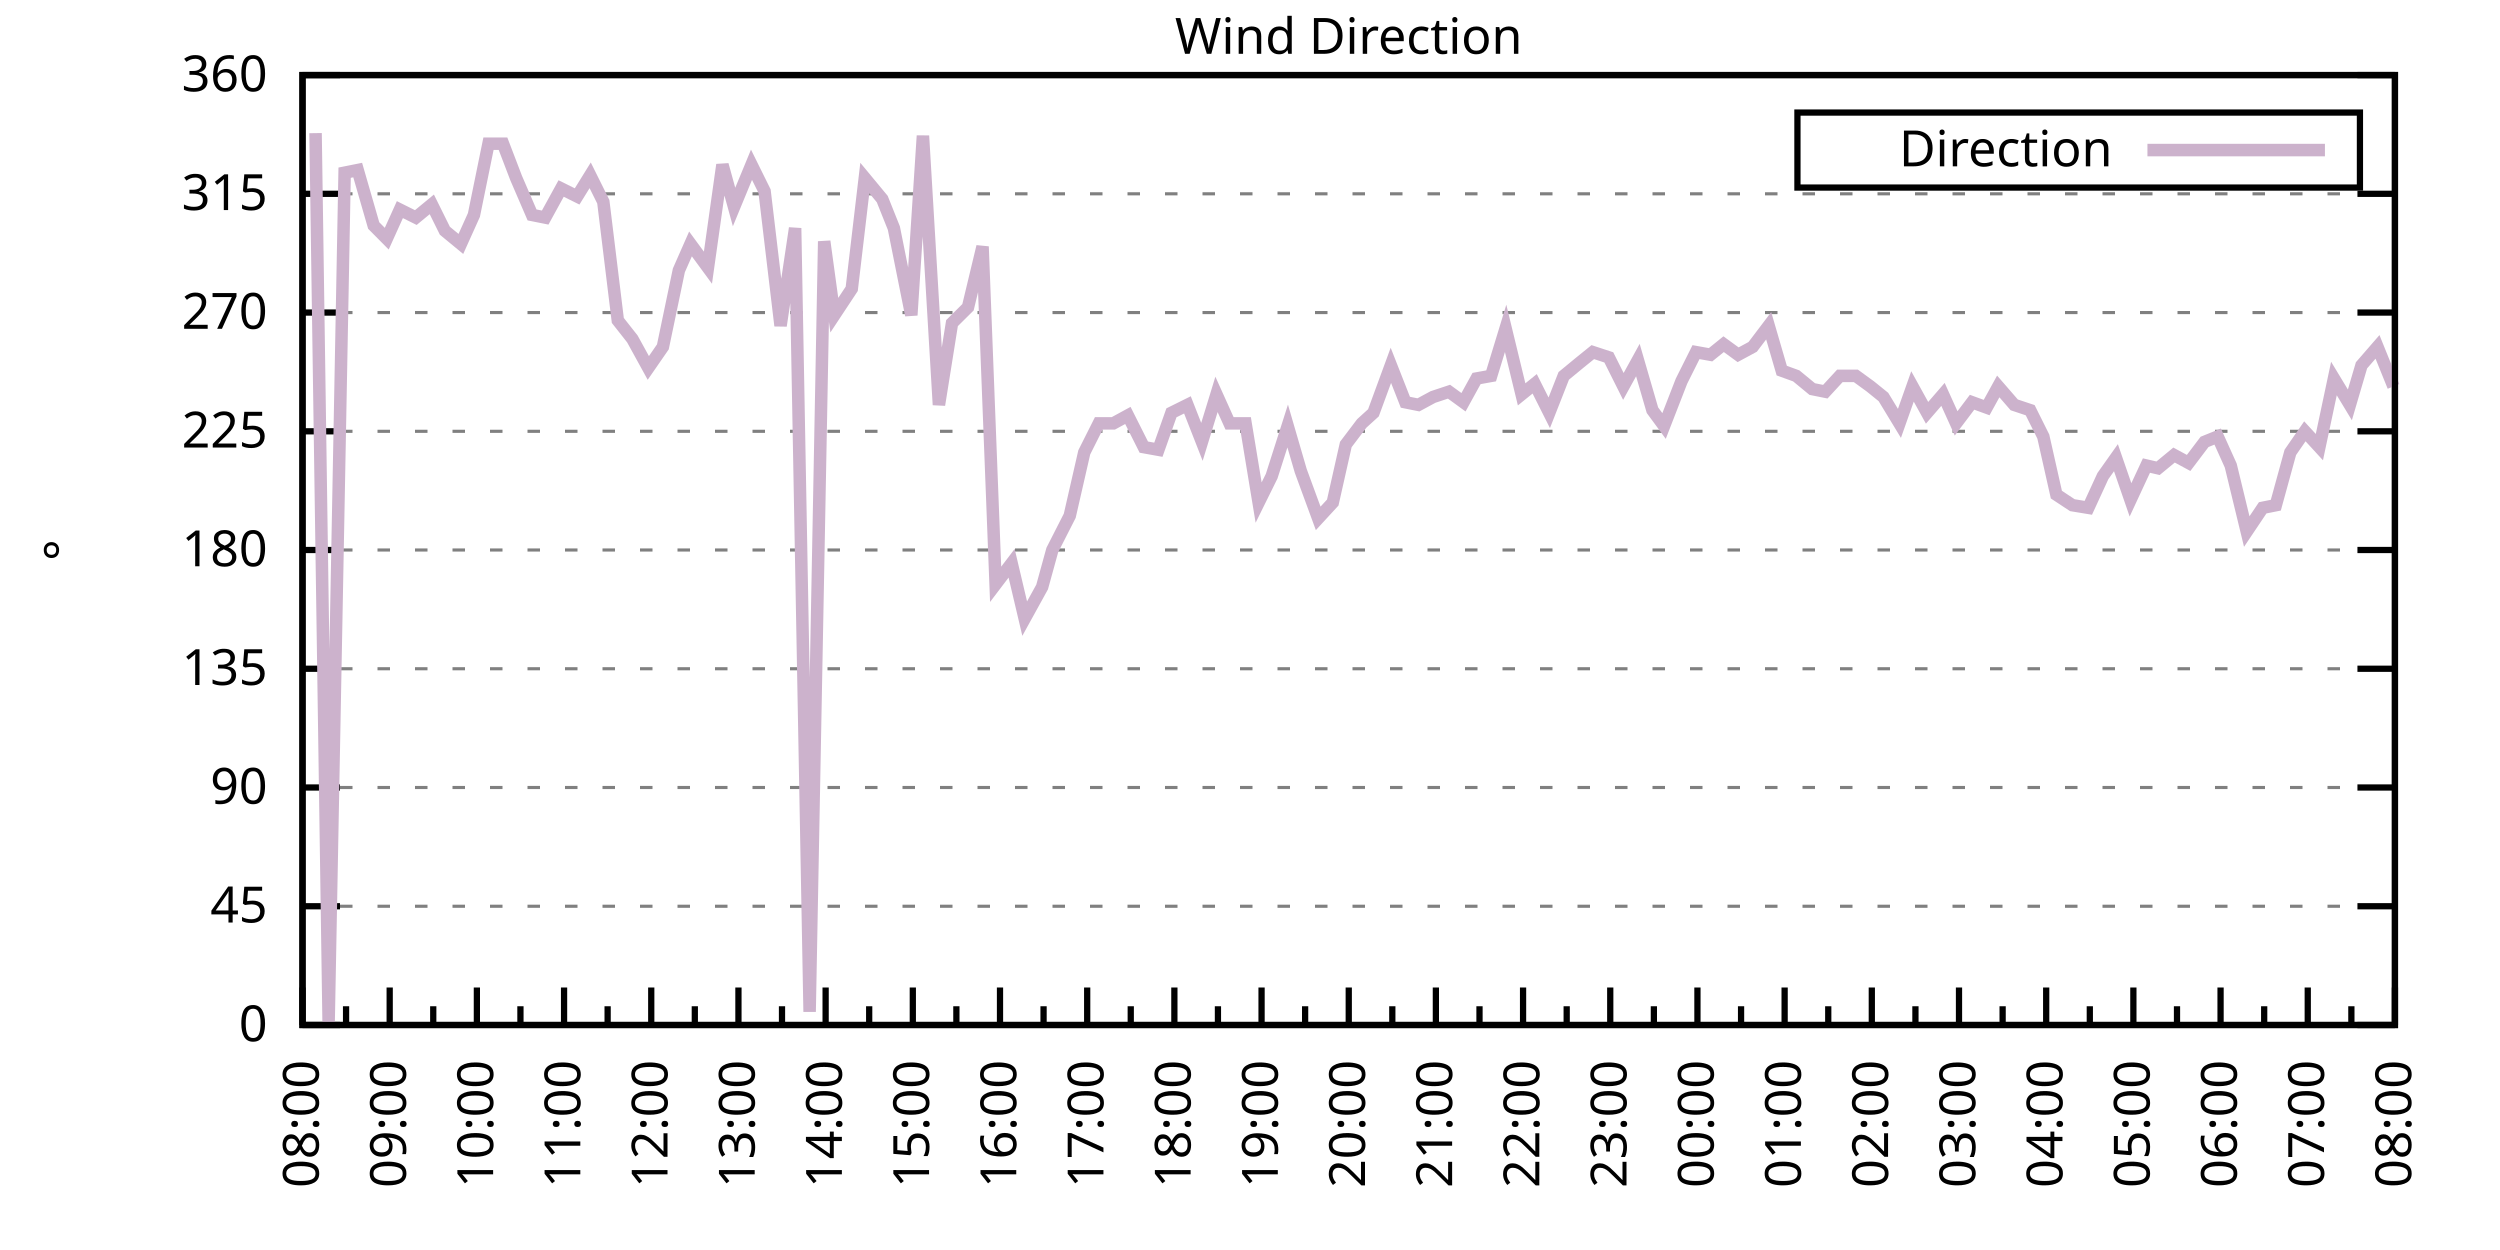
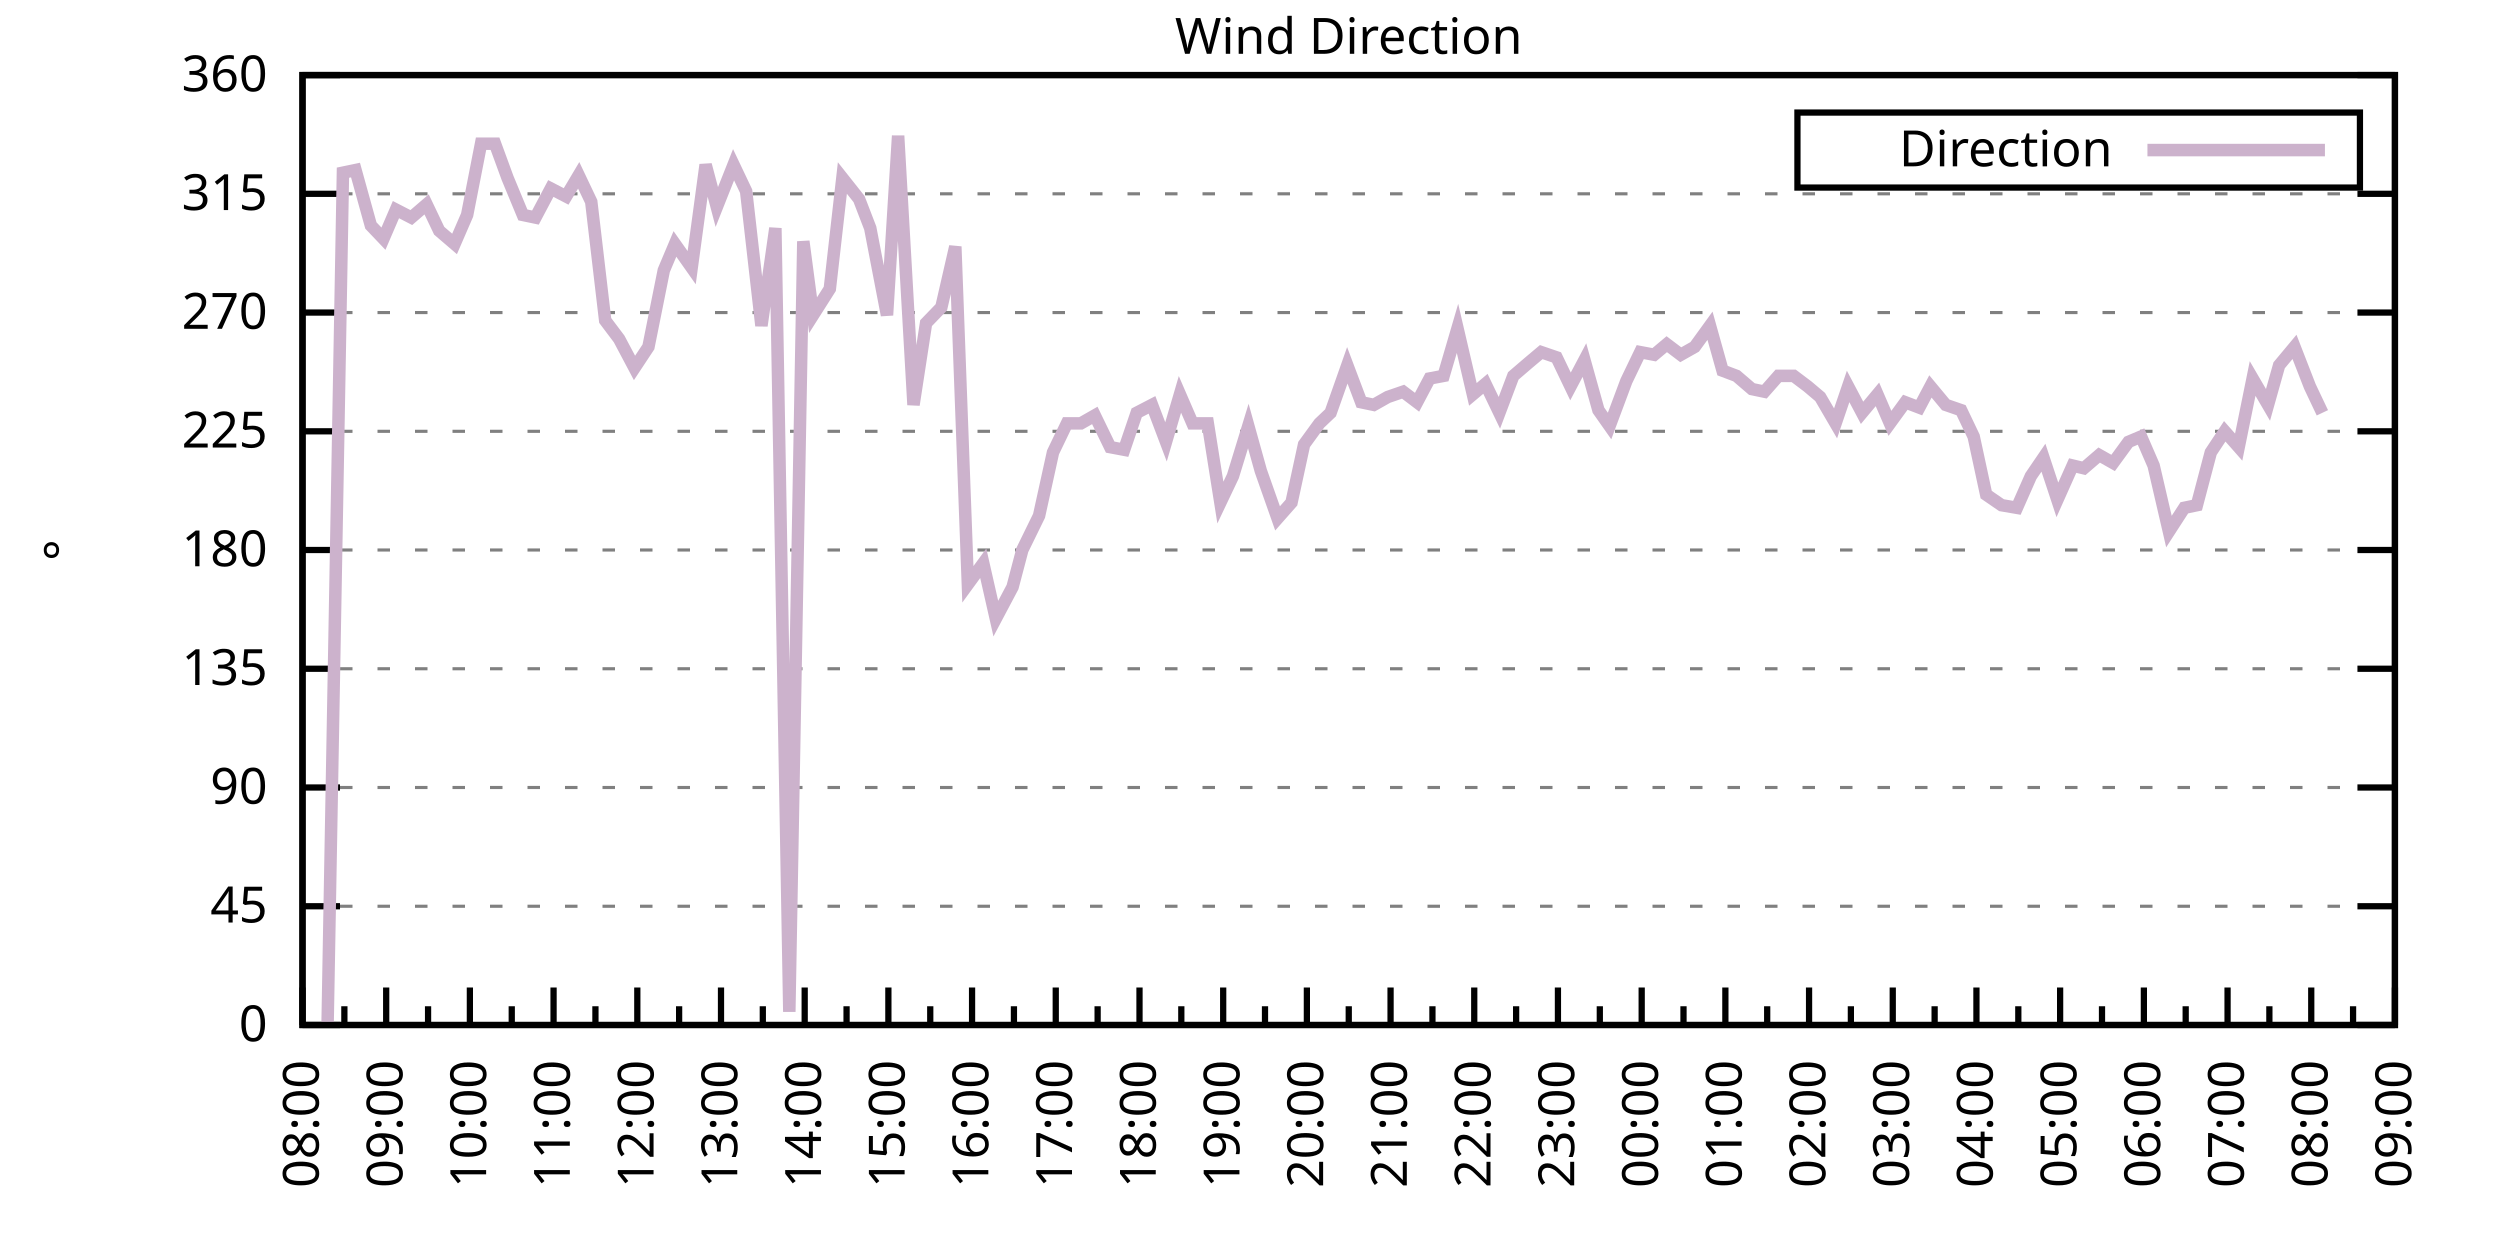
<svg xmlns="http://www.w3.org/2000/svg" xmlns:xlink="http://www.w3.org/1999/xlink" width="400" height="200" viewBox="0 0 400 200">
  <g id="gnuplot_canvas">
    <rect x="0" y="0" width="400" height="200" fill="none" />
    <defs>
      <circle id="gpDot" r="0.5" stroke-width="0.5" stroke="currentColor" />
      <path id="gpPt0" stroke-width="0.333" stroke="currentColor" d="M-1,0 h2 M0,-1 v2" />
      <path id="gpPt1" stroke-width="0.333" stroke="currentColor" d="M-1,-1 L1,1 M1,-1 L-1,1" />
      <path id="gpPt2" stroke-width="0.333" stroke="currentColor" d="M-1,0 L1,0 M0,-1 L0,1 M-1,-1 L1,1 M-1,1 L1,-1" />
      <rect id="gpPt3" stroke-width="0.333" stroke="currentColor" x="-1" y="-1" width="2" height="2" />
      <rect id="gpPt4" stroke-width="0.333" stroke="currentColor" fill="currentColor" x="-1" y="-1" width="2" height="2" />
      <circle id="gpPt5" stroke-width="0.333" stroke="currentColor" cx="0" cy="0" r="1" />
      <use xlink:href="#gpPt5" id="gpPt6" fill="currentColor" stroke="none" />
      <path id="gpPt7" stroke-width="0.333" stroke="currentColor" d="M0,-1.33 L-1.33,0.67 L1.33,0.67 z" />
      <use xlink:href="#gpPt7" id="gpPt8" fill="currentColor" stroke="none" />
      <use xlink:href="#gpPt7" id="gpPt9" stroke="currentColor" transform="rotate(180)" />
      <use xlink:href="#gpPt9" id="gpPt10" fill="currentColor" stroke="none" />
      <use xlink:href="#gpPt3" id="gpPt11" stroke="currentColor" transform="rotate(45)" />
      <use xlink:href="#gpPt11" id="gpPt12" fill="currentColor" stroke="none" />
      <path id="gpPt13" stroke-width="0.333" stroke="currentColor" d="M0,1.330 L1.265,0.411 L0.782,-1.067 L-0.782,-1.076 L-1.265,0.411 z" />
      <use xlink:href="#gpPt13" id="gpPt14" fill="currentColor" stroke="none" />
      <filter id="textbox" filterUnits="objectBoundingBox" x="0" y="0" height="1" width="1">
        <feFlood flood-color="white" flood-opacity="1" result="bgnd" />
        <feComposite in="SourceGraphic" in2="bgnd" operator="atop" />
      </filter>
      <filter id="greybox" filterUnits="objectBoundingBox" x="0" y="0" height="1" width="1">
        <feFlood flood-color="lightgrey" flood-opacity="1" result="grey" />
        <feComposite in="SourceGraphic" in2="grey" operator="atop" />
      </filter>
    </defs>
    <g fill="none" color="white" stroke="currentColor" stroke-width="1.00" stroke-linecap="butt" stroke-linejoin="miter">
</g>
    <g fill="none" color="black" stroke="currentColor" stroke-width="1.00" stroke-linecap="butt" stroke-linejoin="miter">
      <g stroke="none" shape-rendering="crispEdges">
        <polygon fill="rgb(255, 255, 255)" points="48.40,164.00 383.18,164.00 383.18,12.02 48.40,12.02 " />
      </g>
    </g>
    <g fill="none" color="black" stroke="currentColor" stroke-width="1.00" stroke-linecap="butt" stroke-linejoin="miter">
</g>
    <g fill="none" color="black" stroke="black" stroke-width="0.50" stroke-linecap="butt" stroke-linejoin="miter">
</g>
    <g fill="none" color="gray" stroke="currentColor" stroke-width="0.50" stroke-linecap="butt" stroke-linejoin="miter">
      <path stroke="gray" stroke-dasharray="2,4" class="gridline" d="M48.40,164.00 L383.19,164.00  " />
    </g>
    <g fill="none" color="gray" stroke="gray" stroke-width="1.00" stroke-linecap="butt" stroke-linejoin="miter">
</g>
    <g fill="none" color="black" stroke="currentColor" stroke-width="1.00" stroke-linecap="butt" stroke-linejoin="miter">
      <path stroke="black" d="M48.40,164.00 L54.40,164.00 M383.19,164.00 L377.19,164.00  " />
      <g transform="translate(42.80,166.60)" stroke="none" fill="black" font-family="Sans" font-size="8.00" text-anchor="end">
        <text>
          <tspan font-family="Sans"> 0</tspan>
        </text>
      </g>
    </g>
    <g fill="none" color="black" stroke="currentColor" stroke-width="1.00" stroke-linecap="butt" stroke-linejoin="miter">
</g>
    <g fill="none" color="black" stroke="black" stroke-width="0.50" stroke-linecap="butt" stroke-linejoin="miter">
</g>
    <g fill="none" color="gray" stroke="currentColor" stroke-width="0.50" stroke-linecap="butt" stroke-linejoin="miter">
      <path stroke="gray" stroke-dasharray="2,4" class="gridline" d="M48.40,145.00 L383.19,145.00  " />
    </g>
    <g fill="none" color="gray" stroke="gray" stroke-width="1.00" stroke-linecap="butt" stroke-linejoin="miter">
</g>
    <g fill="none" color="black" stroke="currentColor" stroke-width="1.00" stroke-linecap="butt" stroke-linejoin="miter">
      <path stroke="black" d="M48.40,145.00 L54.40,145.00 M383.19,145.00 L377.19,145.00  " />
      <g transform="translate(42.80,147.60)" stroke="none" fill="black" font-family="Sans" font-size="8.00" text-anchor="end">
        <text>
          <tspan font-family="Sans"> 45</tspan>
        </text>
      </g>
    </g>
    <g fill="none" color="black" stroke="currentColor" stroke-width="1.00" stroke-linecap="butt" stroke-linejoin="miter">
</g>
    <g fill="none" color="black" stroke="black" stroke-width="0.50" stroke-linecap="butt" stroke-linejoin="miter">
</g>
    <g fill="none" color="gray" stroke="currentColor" stroke-width="0.50" stroke-linecap="butt" stroke-linejoin="miter">
      <path stroke="gray" stroke-dasharray="2,4" class="gridline" d="M48.40,126.00 L383.19,126.00  " />
    </g>
    <g fill="none" color="gray" stroke="gray" stroke-width="1.00" stroke-linecap="butt" stroke-linejoin="miter">
</g>
    <g fill="none" color="black" stroke="currentColor" stroke-width="1.00" stroke-linecap="butt" stroke-linejoin="miter">
      <path stroke="black" d="M48.40,126.00 L54.40,126.00 M383.19,126.00 L377.19,126.00  " />
      <g transform="translate(42.80,128.60)" stroke="none" fill="black" font-family="Sans" font-size="8.00" text-anchor="end">
        <text>
          <tspan font-family="Sans"> 90</tspan>
        </text>
      </g>
    </g>
    <g fill="none" color="black" stroke="currentColor" stroke-width="1.00" stroke-linecap="butt" stroke-linejoin="miter">
</g>
    <g fill="none" color="black" stroke="black" stroke-width="0.50" stroke-linecap="butt" stroke-linejoin="miter">
</g>
    <g fill="none" color="gray" stroke="currentColor" stroke-width="0.50" stroke-linecap="butt" stroke-linejoin="miter">
      <path stroke="gray" stroke-dasharray="2,4" class="gridline" d="M48.40,107.00 L383.19,107.00  " />
    </g>
    <g fill="none" color="gray" stroke="gray" stroke-width="1.00" stroke-linecap="butt" stroke-linejoin="miter">
</g>
    <g fill="none" color="black" stroke="currentColor" stroke-width="1.00" stroke-linecap="butt" stroke-linejoin="miter">
      <path stroke="black" d="M48.40,107.00 L54.40,107.00 M383.19,107.00 L377.19,107.00  " />
      <g transform="translate(42.80,109.60)" stroke="none" fill="black" font-family="Sans" font-size="8.00" text-anchor="end">
        <text>
          <tspan font-family="Sans"> 135</tspan>
        </text>
      </g>
    </g>
    <g fill="none" color="black" stroke="currentColor" stroke-width="1.00" stroke-linecap="butt" stroke-linejoin="miter">
</g>
    <g fill="none" color="black" stroke="black" stroke-width="0.50" stroke-linecap="butt" stroke-linejoin="miter">
</g>
    <g fill="none" color="gray" stroke="currentColor" stroke-width="0.50" stroke-linecap="butt" stroke-linejoin="miter">
      <path stroke="gray" stroke-dasharray="2,4" class="gridline" d="M48.40,88.00 L383.19,88.00  " />
    </g>
    <g fill="none" color="gray" stroke="gray" stroke-width="1.00" stroke-linecap="butt" stroke-linejoin="miter">
</g>
    <g fill="none" color="black" stroke="currentColor" stroke-width="1.00" stroke-linecap="butt" stroke-linejoin="miter">
      <path stroke="black" d="M48.40,88.00 L54.40,88.00 M383.19,88.00 L377.19,88.00  " />
      <g transform="translate(42.80,90.60)" stroke="none" fill="black" font-family="Sans" font-size="8.00" text-anchor="end">
        <text>
          <tspan font-family="Sans"> 180</tspan>
        </text>
      </g>
    </g>
    <g fill="none" color="black" stroke="currentColor" stroke-width="1.00" stroke-linecap="butt" stroke-linejoin="miter">
</g>
    <g fill="none" color="black" stroke="black" stroke-width="0.50" stroke-linecap="butt" stroke-linejoin="miter">
</g>
    <g fill="none" color="gray" stroke="currentColor" stroke-width="0.50" stroke-linecap="butt" stroke-linejoin="miter">
      <path stroke="gray" stroke-dasharray="2,4" class="gridline" d="M48.40,69.01 L383.19,69.01  " />
    </g>
    <g fill="none" color="gray" stroke="gray" stroke-width="1.00" stroke-linecap="butt" stroke-linejoin="miter">
</g>
    <g fill="none" color="black" stroke="currentColor" stroke-width="1.00" stroke-linecap="butt" stroke-linejoin="miter">
      <path stroke="black" d="M48.40,69.01 L54.40,69.01 M383.19,69.01 L377.19,69.01  " />
      <g transform="translate(42.80,71.61)" stroke="none" fill="black" font-family="Sans" font-size="8.00" text-anchor="end">
        <text>
          <tspan font-family="Sans"> 225</tspan>
        </text>
      </g>
    </g>
    <g fill="none" color="black" stroke="currentColor" stroke-width="1.00" stroke-linecap="butt" stroke-linejoin="miter">
</g>
    <g fill="none" color="black" stroke="black" stroke-width="0.50" stroke-linecap="butt" stroke-linejoin="miter">
</g>
    <g fill="none" color="gray" stroke="currentColor" stroke-width="0.50" stroke-linecap="butt" stroke-linejoin="miter">
      <path stroke="gray" stroke-dasharray="2,4" class="gridline" d="M48.40,50.01 L383.19,50.01  " />
    </g>
    <g fill="none" color="gray" stroke="gray" stroke-width="1.00" stroke-linecap="butt" stroke-linejoin="miter">
</g>
    <g fill="none" color="black" stroke="currentColor" stroke-width="1.00" stroke-linecap="butt" stroke-linejoin="miter">
      <path stroke="black" d="M48.40,50.01 L54.40,50.01 M383.19,50.01 L377.19,50.01  " />
      <g transform="translate(42.80,52.61)" stroke="none" fill="black" font-family="Sans" font-size="8.00" text-anchor="end">
        <text>
          <tspan font-family="Sans"> 270</tspan>
        </text>
      </g>
    </g>
    <g fill="none" color="black" stroke="currentColor" stroke-width="1.00" stroke-linecap="butt" stroke-linejoin="miter">
</g>
    <g fill="none" color="black" stroke="black" stroke-width="0.50" stroke-linecap="butt" stroke-linejoin="miter">
</g>
    <g fill="none" color="gray" stroke="currentColor" stroke-width="0.50" stroke-linecap="butt" stroke-linejoin="miter">
      <path stroke="gray" stroke-dasharray="2,4" class="gridline" d="M48.40,31.01 L383.19,31.01  " />
    </g>
    <g fill="none" color="gray" stroke="gray" stroke-width="1.00" stroke-linecap="butt" stroke-linejoin="miter">
</g>
    <g fill="none" color="black" stroke="currentColor" stroke-width="1.00" stroke-linecap="butt" stroke-linejoin="miter">
      <path stroke="black" d="M48.40,31.01 L54.40,31.01 M383.19,31.01 L377.19,31.01  " />
      <g transform="translate(42.80,33.61)" stroke="none" fill="black" font-family="Sans" font-size="8.00" text-anchor="end">
        <text>
          <tspan font-family="Sans"> 315</tspan>
        </text>
      </g>
    </g>
    <g fill="none" color="black" stroke="currentColor" stroke-width="1.00" stroke-linecap="butt" stroke-linejoin="miter">
</g>
    <g fill="none" color="black" stroke="black" stroke-width="0.50" stroke-linecap="butt" stroke-linejoin="miter">
</g>
    <g fill="none" color="gray" stroke="currentColor" stroke-width="0.50" stroke-linecap="butt" stroke-linejoin="miter">
      <path stroke="gray" stroke-dasharray="2,4" class="gridline" d="M48.40,12.01 L383.19,12.01  " />
    </g>
    <g fill="none" color="gray" stroke="gray" stroke-width="1.00" stroke-linecap="butt" stroke-linejoin="miter">
</g>
    <g fill="none" color="black" stroke="currentColor" stroke-width="1.00" stroke-linecap="butt" stroke-linejoin="miter">
      <path stroke="black" d="M48.40,12.01 L54.40,12.01 M383.19,12.01 L377.19,12.01  " />
      <g transform="translate(42.80,14.61)" stroke="none" fill="black" font-family="Sans" font-size="8.00" text-anchor="end">
        <text>
          <tspan font-family="Sans"> 360</tspan>
        </text>
      </g>
    </g>
    <g fill="none" color="black" stroke="currentColor" stroke-width="1.00" stroke-linecap="butt" stroke-linejoin="miter">
      <path stroke="black" d="M48.40,164.00 L48.40,158.00  " />
      <g transform="translate(51.00,169.60) rotate(270)" stroke="none" fill="black" font-family="Sans" font-size="8.00" text-anchor="end">
        <text>
          <tspan font-family="Sans">08:00</tspan>
        </text>
      </g>
    </g>
    <g fill="none" color="black" stroke="currentColor" stroke-width="1.00" stroke-linecap="butt" stroke-linejoin="miter">
-       <path stroke="black" d="M55.37,164.00 L55.37,161.00 M62.35,164.00 L62.35,158.00  " />
-       <g transform="translate(64.95,169.60) rotate(270)" stroke="none" fill="black" font-family="Sans" font-size="8.00" text-anchor="end">
+       <path stroke="black" d="M55.10,164.00 L55.10,161.00 M61.79,164.00 L61.79,158.00  " />
+       <g transform="translate(64.39,169.60) rotate(270)" stroke="none" fill="black" font-family="Sans" font-size="8.00" text-anchor="end">
        <text>
          <tspan font-family="Sans">09:00</tspan>
        </text>
      </g>
    </g>
    <g fill="none" color="black" stroke="currentColor" stroke-width="1.00" stroke-linecap="butt" stroke-linejoin="miter">
-       <path stroke="black" d="M69.32,164.00 L69.32,161.00 M76.30,164.00 L76.30,158.00  " />
-       <g transform="translate(78.90,169.60) rotate(270)" stroke="none" fill="black" font-family="Sans" font-size="8.00" text-anchor="end">
+       <path stroke="black" d="M68.49,164.00 L68.49,161.00 M75.18,164.00 L75.18,158.00  " />
+       <g transform="translate(77.78,169.60) rotate(270)" stroke="none" fill="black" font-family="Sans" font-size="8.00" text-anchor="end">
        <text>
          <tspan font-family="Sans">10:00</tspan>
        </text>
      </g>
    </g>
    <g fill="none" color="black" stroke="currentColor" stroke-width="1.00" stroke-linecap="butt" stroke-linejoin="miter">
-       <path stroke="black" d="M83.27,164.00 L83.27,161.00 M90.25,164.00 L90.25,158.00  " />
-       <g transform="translate(92.85,169.60) rotate(270)" stroke="none" fill="black" font-family="Sans" font-size="8.00" text-anchor="end">
+       <path stroke="black" d="M81.88,164.00 L81.88,161.00 M88.57,164.00 L88.57,158.00  " />
+       <g transform="translate(91.17,169.60) rotate(270)" stroke="none" fill="black" font-family="Sans" font-size="8.00" text-anchor="end">
        <text>
          <tspan font-family="Sans">11:00</tspan>
        </text>
      </g>
    </g>
    <g fill="none" color="black" stroke="currentColor" stroke-width="1.00" stroke-linecap="butt" stroke-linejoin="miter">
-       <path stroke="black" d="M97.22,164.00 L97.22,161.00 M104.20,164.00 L104.20,158.00  " />
-       <g transform="translate(106.80,169.60) rotate(270)" stroke="none" fill="black" font-family="Sans" font-size="8.00" text-anchor="end">
+       <path stroke="black" d="M95.27,164.00 L95.27,161.00 M101.97,164.00 L101.97,158.00  " />
+       <g transform="translate(104.57,169.60) rotate(270)" stroke="none" fill="black" font-family="Sans" font-size="8.00" text-anchor="end">
        <text>
          <tspan font-family="Sans">12:00</tspan>
        </text>
      </g>
    </g>
    <g fill="none" color="black" stroke="currentColor" stroke-width="1.00" stroke-linecap="butt" stroke-linejoin="miter">
-       <path stroke="black" d="M111.17,164.00 L111.17,161.00 M118.15,164.00 L118.15,158.00  " />
-       <g transform="translate(120.75,169.60) rotate(270)" stroke="none" fill="black" font-family="Sans" font-size="8.00" text-anchor="end">
+       <path stroke="black" d="M108.66,164.00 L108.66,161.00 M115.36,164.00 L115.36,158.00  " />
+       <g transform="translate(117.96,169.60) rotate(270)" stroke="none" fill="black" font-family="Sans" font-size="8.00" text-anchor="end">
        <text>
          <tspan font-family="Sans">13:00</tspan>
        </text>
      </g>
    </g>
    <g fill="none" color="black" stroke="currentColor" stroke-width="1.00" stroke-linecap="butt" stroke-linejoin="miter">
-       <path stroke="black" d="M125.12,164.00 L125.12,161.00 M132.10,164.00 L132.10,158.00  " />
-       <g transform="translate(134.70,169.60) rotate(270)" stroke="none" fill="black" font-family="Sans" font-size="8.00" text-anchor="end">
+       <path stroke="black" d="M122.05,164.00 L122.05,161.00 M128.75,164.00 L128.75,158.00  " />
+       <g transform="translate(131.35,169.60) rotate(270)" stroke="none" fill="black" font-family="Sans" font-size="8.00" text-anchor="end">
        <text>
          <tspan font-family="Sans">14:00</tspan>
        </text>
      </g>
    </g>
    <g fill="none" color="black" stroke="currentColor" stroke-width="1.00" stroke-linecap="butt" stroke-linejoin="miter">
-       <path stroke="black" d="M139.07,164.00 L139.07,161.00 M146.05,164.00 L146.05,158.00  " />
-       <g transform="translate(148.65,169.60) rotate(270)" stroke="none" fill="black" font-family="Sans" font-size="8.00" text-anchor="end">
+       <path stroke="black" d="M135.45,164.00 L135.45,161.00 M142.14,164.00 L142.14,158.00  " />
+       <g transform="translate(144.74,169.60) rotate(270)" stroke="none" fill="black" font-family="Sans" font-size="8.00" text-anchor="end">
        <text>
          <tspan font-family="Sans">15:00</tspan>
        </text>
      </g>
    </g>
    <g fill="none" color="black" stroke="currentColor" stroke-width="1.00" stroke-linecap="butt" stroke-linejoin="miter">
-       <path stroke="black" d="M153.02,164.00 L153.02,161.00 M160.00,164.00 L160.00,158.00  " />
-       <g transform="translate(162.60,169.60) rotate(270)" stroke="none" fill="black" font-family="Sans" font-size="8.00" text-anchor="end">
+       <path stroke="black" d="M148.84,164.00 L148.84,161.00 M155.53,164.00 L155.53,158.00  " />
+       <g transform="translate(158.13,169.60) rotate(270)" stroke="none" fill="black" font-family="Sans" font-size="8.00" text-anchor="end">
        <text>
          <tspan font-family="Sans">16:00</tspan>
        </text>
      </g>
    </g>
    <g fill="none" color="black" stroke="currentColor" stroke-width="1.00" stroke-linecap="butt" stroke-linejoin="miter">
-       <path stroke="black" d="M166.97,164.00 L166.97,161.00 M173.95,164.00 L173.95,158.00  " />
-       <g transform="translate(176.55,169.60) rotate(270)" stroke="none" fill="black" font-family="Sans" font-size="8.00" text-anchor="end">
+       <path stroke="black" d="M162.23,164.00 L162.23,161.00 M168.92,164.00 L168.92,158.00  " />
+       <g transform="translate(171.52,169.60) rotate(270)" stroke="none" fill="black" font-family="Sans" font-size="8.00" text-anchor="end">
        <text>
          <tspan font-family="Sans">17:00</tspan>
        </text>
      </g>
    </g>
    <g fill="none" color="black" stroke="currentColor" stroke-width="1.00" stroke-linecap="butt" stroke-linejoin="miter">
-       <path stroke="black" d="M180.92,164.00 L180.92,161.00 M187.90,164.00 L187.90,158.00  " />
-       <g transform="translate(190.50,169.60) rotate(270)" stroke="none" fill="black" font-family="Sans" font-size="8.00" text-anchor="end">
+       <path stroke="black" d="M175.62,164.00 L175.62,161.00 M182.32,164.00 L182.32,158.00  " />
+       <g transform="translate(184.92,169.60) rotate(270)" stroke="none" fill="black" font-family="Sans" font-size="8.00" text-anchor="end">
        <text>
          <tspan font-family="Sans">18:00</tspan>
        </text>
      </g>
    </g>
    <g fill="none" color="black" stroke="currentColor" stroke-width="1.00" stroke-linecap="butt" stroke-linejoin="miter">
-       <path stroke="black" d="M194.87,164.00 L194.87,161.00 M201.85,164.00 L201.85,158.00  " />
-       <g transform="translate(204.45,169.60) rotate(270)" stroke="none" fill="black" font-family="Sans" font-size="8.00" text-anchor="end">
+       <path stroke="black" d="M189.01,164.00 L189.01,161.00 M195.71,164.00 L195.71,158.00  " />
+       <g transform="translate(198.31,169.60) rotate(270)" stroke="none" fill="black" font-family="Sans" font-size="8.00" text-anchor="end">
        <text>
          <tspan font-family="Sans">19:00</tspan>
        </text>
      </g>
    </g>
    <g fill="none" color="black" stroke="currentColor" stroke-width="1.00" stroke-linecap="butt" stroke-linejoin="miter">
-       <path stroke="black" d="M208.82,164.00 L208.82,161.00 M215.80,164.00 L215.80,158.00  " />
-       <g transform="translate(218.40,169.60) rotate(270)" stroke="none" fill="black" font-family="Sans" font-size="8.00" text-anchor="end">
+       <path stroke="black" d="M202.40,164.00 L202.40,161.00 M209.10,164.00 L209.10,158.00  " />
+       <g transform="translate(211.70,169.60) rotate(270)" stroke="none" fill="black" font-family="Sans" font-size="8.00" text-anchor="end">
        <text>
          <tspan font-family="Sans">20:00</tspan>
        </text>
      </g>
    </g>
    <g fill="none" color="black" stroke="currentColor" stroke-width="1.00" stroke-linecap="butt" stroke-linejoin="miter">
-       <path stroke="black" d="M222.77,164.00 L222.77,161.00 M229.74,164.00 L229.74,158.00  " />
-       <g transform="translate(232.34,169.60) rotate(270)" stroke="none" fill="black" font-family="Sans" font-size="8.00" text-anchor="end">
+       <path stroke="black" d="M215.80,164.00 L215.80,161.00 M222.49,164.00 L222.49,158.00  " />
+       <g transform="translate(225.09,169.60) rotate(270)" stroke="none" fill="black" font-family="Sans" font-size="8.00" text-anchor="end">
        <text>
          <tspan font-family="Sans">21:00</tspan>
        </text>
      </g>
    </g>
    <g fill="none" color="black" stroke="currentColor" stroke-width="1.00" stroke-linecap="butt" stroke-linejoin="miter">
-       <path stroke="black" d="M236.72,164.00 L236.72,161.00 M243.69,164.00 L243.69,158.00  " />
-       <g transform="translate(246.29,169.60) rotate(270)" stroke="none" fill="black" font-family="Sans" font-size="8.00" text-anchor="end">
+       <path stroke="black" d="M229.19,164.00 L229.19,161.00 M235.88,164.00 L235.88,158.00  " />
+       <g transform="translate(238.48,169.60) rotate(270)" stroke="none" fill="black" font-family="Sans" font-size="8.00" text-anchor="end">
        <text>
          <tspan font-family="Sans">22:00</tspan>
        </text>
      </g>
    </g>
    <g fill="none" color="black" stroke="currentColor" stroke-width="1.00" stroke-linecap="butt" stroke-linejoin="miter">
-       <path stroke="black" d="M250.67,164.00 L250.67,161.00 M257.64,164.00 L257.64,158.00  " />
-       <g transform="translate(260.24,169.60) rotate(270)" stroke="none" fill="black" font-family="Sans" font-size="8.00" text-anchor="end">
+       <path stroke="black" d="M242.58,164.00 L242.58,161.00 M249.27,164.00 L249.27,158.00  " />
+       <g transform="translate(251.87,169.60) rotate(270)" stroke="none" fill="black" font-family="Sans" font-size="8.00" text-anchor="end">
        <text>
          <tspan font-family="Sans">23:00</tspan>
        </text>
      </g>
    </g>
    <g fill="none" color="black" stroke="currentColor" stroke-width="1.00" stroke-linecap="butt" stroke-linejoin="miter">
-       <path stroke="black" d="M264.62,164.00 L264.62,161.00 M271.59,164.00 L271.59,158.00  " />
-       <g transform="translate(274.19,169.60) rotate(270)" stroke="none" fill="black" font-family="Sans" font-size="8.00" text-anchor="end">
+       <path stroke="black" d="M255.97,164.00 L255.97,161.00 M262.67,164.00 L262.67,158.00  " />
+       <g transform="translate(265.27,169.60) rotate(270)" stroke="none" fill="black" font-family="Sans" font-size="8.00" text-anchor="end">
        <text>
          <tspan font-family="Sans">00:00</tspan>
        </text>
      </g>
    </g>
    <g fill="none" color="black" stroke="currentColor" stroke-width="1.00" stroke-linecap="butt" stroke-linejoin="miter">
-       <path stroke="black" d="M278.57,164.00 L278.57,161.00 M285.54,164.00 L285.54,158.00  " />
-       <g transform="translate(288.14,169.60) rotate(270)" stroke="none" fill="black" font-family="Sans" font-size="8.00" text-anchor="end">
+       <path stroke="black" d="M269.36,164.00 L269.36,161.00 M276.06,164.00 L276.06,158.00  " />
+       <g transform="translate(278.66,169.60) rotate(270)" stroke="none" fill="black" font-family="Sans" font-size="8.00" text-anchor="end">
        <text>
          <tspan font-family="Sans">01:00</tspan>
        </text>
      </g>
    </g>
    <g fill="none" color="black" stroke="currentColor" stroke-width="1.00" stroke-linecap="butt" stroke-linejoin="miter">
-       <path stroke="black" d="M292.52,164.00 L292.52,161.00 M299.49,164.00 L299.49,158.00  " />
-       <g transform="translate(302.09,169.60) rotate(270)" stroke="none" fill="black" font-family="Sans" font-size="8.00" text-anchor="end">
+       <path stroke="black" d="M282.75,164.00 L282.75,161.00 M289.45,164.00 L289.45,158.00  " />
+       <g transform="translate(292.05,169.60) rotate(270)" stroke="none" fill="black" font-family="Sans" font-size="8.00" text-anchor="end">
        <text>
          <tspan font-family="Sans">02:00</tspan>
        </text>
      </g>
    </g>
    <g fill="none" color="black" stroke="currentColor" stroke-width="1.00" stroke-linecap="butt" stroke-linejoin="miter">
-       <path stroke="black" d="M306.47,164.00 L306.47,161.00 M313.44,164.00 L313.44,158.00  " />
-       <g transform="translate(316.04,169.60) rotate(270)" stroke="none" fill="black" font-family="Sans" font-size="8.00" text-anchor="end">
+       <path stroke="black" d="M296.14,164.00 L296.14,161.00 M302.84,164.00 L302.84,158.00  " />
+       <g transform="translate(305.44,169.60) rotate(270)" stroke="none" fill="black" font-family="Sans" font-size="8.00" text-anchor="end">
        <text>
          <tspan font-family="Sans">03:00</tspan>
        </text>
      </g>
    </g>
    <g fill="none" color="black" stroke="currentColor" stroke-width="1.00" stroke-linecap="butt" stroke-linejoin="miter">
-       <path stroke="black" d="M320.42,164.00 L320.42,161.00 M327.39,164.00 L327.39,158.00  " />
-       <g transform="translate(329.99,169.60) rotate(270)" stroke="none" fill="black" font-family="Sans" font-size="8.00" text-anchor="end">
+       <path stroke="black" d="M309.54,164.00 L309.54,161.00 M316.23,164.00 L316.23,158.00  " />
+       <g transform="translate(318.83,169.60) rotate(270)" stroke="none" fill="black" font-family="Sans" font-size="8.00" text-anchor="end">
        <text>
          <tspan font-family="Sans">04:00</tspan>
        </text>
      </g>
    </g>
    <g fill="none" color="black" stroke="currentColor" stroke-width="1.00" stroke-linecap="butt" stroke-linejoin="miter">
-       <path stroke="black" d="M334.37,164.00 L334.37,161.00 M341.34,164.00 L341.34,158.00  " />
-       <g transform="translate(343.94,169.60) rotate(270)" stroke="none" fill="black" font-family="Sans" font-size="8.00" text-anchor="end">
+       <path stroke="black" d="M322.93,164.00 L322.93,161.00 M329.62,164.00 L329.62,158.00  " />
+       <g transform="translate(332.22,169.60) rotate(270)" stroke="none" fill="black" font-family="Sans" font-size="8.00" text-anchor="end">
        <text>
          <tspan font-family="Sans">05:00</tspan>
        </text>
      </g>
    </g>
    <g fill="none" color="black" stroke="currentColor" stroke-width="1.00" stroke-linecap="butt" stroke-linejoin="miter">
-       <path stroke="black" d="M348.32,164.00 L348.32,161.00 M355.29,164.00 L355.29,158.00  " />
-       <g transform="translate(357.89,169.60) rotate(270)" stroke="none" fill="black" font-family="Sans" font-size="8.00" text-anchor="end">
+       <path stroke="black" d="M336.32,164.00 L336.32,161.00 M343.02,164.00 L343.02,158.00  " />
+       <g transform="translate(345.62,169.60) rotate(270)" stroke="none" fill="black" font-family="Sans" font-size="8.00" text-anchor="end">
        <text>
          <tspan font-family="Sans">06:00</tspan>
        </text>
      </g>
    </g>
    <g fill="none" color="black" stroke="currentColor" stroke-width="1.00" stroke-linecap="butt" stroke-linejoin="miter">
-       <path stroke="black" d="M362.27,164.00 L362.27,161.00 M369.24,164.00 L369.24,158.00  " />
-       <g transform="translate(371.84,169.60) rotate(270)" stroke="none" fill="black" font-family="Sans" font-size="8.00" text-anchor="end">
+       <path stroke="black" d="M349.71,164.00 L349.71,161.00 M356.41,164.00 L356.41,158.00  " />
+       <g transform="translate(359.01,169.60) rotate(270)" stroke="none" fill="black" font-family="Sans" font-size="8.00" text-anchor="end">
        <text>
          <tspan font-family="Sans">07:00</tspan>
        </text>
      </g>
    </g>
    <g fill="none" color="black" stroke="currentColor" stroke-width="1.00" stroke-linecap="butt" stroke-linejoin="miter">
-       <path stroke="black" d="M376.22,164.00 L376.22,161.00 M383.19,164.00 L383.19,158.00  " />
+       <path stroke="black" d="M363.10,164.00 L363.10,161.00 M369.80,164.00 L369.80,158.00  " />
+       <g transform="translate(372.40,169.60) rotate(270)" stroke="none" fill="black" font-family="Sans" font-size="8.00" text-anchor="end">
+         <text>
+           <tspan font-family="Sans">08:00</tspan>
+         </text>
+       </g>
+     </g>
+     <g fill="none" color="black" stroke="currentColor" stroke-width="1.00" stroke-linecap="butt" stroke-linejoin="miter">
+       <path stroke="black" d="M376.49,164.00 L376.49,161.00 M383.19,164.00 L383.19,158.00  " />
      <g transform="translate(385.79,169.60) rotate(270)" stroke="none" fill="black" font-family="Sans" font-size="8.00" text-anchor="end">
        <text>
-           <tspan font-family="Sans">08:00</tspan>
+           <tspan font-family="Sans">09:00</tspan>
        </text>
      </g>
    </g>
    <g fill="none" color="black" stroke="currentColor" stroke-width="1.00" stroke-linecap="butt" stroke-linejoin="miter">
</g>
    <g fill="none" color="black" stroke="currentColor" stroke-width="1.00" stroke-linecap="butt" stroke-linejoin="miter">
      <path stroke="black" d="M48.40,12.01 L48.40,164.00 L383.19,164.00 L383.19,12.01 L48.40,12.01 Z  " />
    </g>
    <g fill="none" color="black" stroke="currentColor" stroke-width="1.00" stroke-linecap="butt" stroke-linejoin="miter">
      <g transform="translate(12.80,88.01) rotate(270)" stroke="none" fill="black" font-family="Sans" font-size="8.00" text-anchor="middle">
        <text>
          <tspan font-family="Sans">°</tspan>
        </text>
      </g>
    </g>
    <g fill="none" color="black" stroke="currentColor" stroke-width="1.00" stroke-linecap="butt" stroke-linejoin="miter">
</g>
    <g fill="none" color="black" stroke="currentColor" stroke-width="1.00" stroke-linecap="butt" stroke-linejoin="miter">
      <path stroke="black" d="M287.59,30.01 L287.59,18.01 L377.59,18.01 L377.59,30.01 L287.59,30.01 Z  " />
    </g>
    <g id="Wind_direction_plot_1">
      <g fill="none" color="white" stroke="black" stroke-width="2.00" stroke-linecap="butt" stroke-linejoin="miter">
</g>
      <g fill="none" color="black" stroke="currentColor" stroke-width="2.00" stroke-linecap="butt" stroke-linejoin="miter">
        <g transform="translate(337.99,26.61)" stroke="none" fill="black" font-family="Sans" font-size="8.00" text-anchor="end">
          <text>
            <tspan font-family="Sans">Direction</tspan>
          </text>
        </g>
      </g>
      <g fill="none" color="black" stroke="currentColor" stroke-width="2.00" stroke-linecap="butt" stroke-linejoin="miter">
-         <path stroke="rgb(204, 178, 204)" d="M343.59,24.01 L371.99,24.01 M50.49,21.30 L52.58,163.58 L55.14,27.63 L57.23,27.21 L59.79,36.08 L61.88,38.19   L63.98,33.54 L66.53,34.81 L69.09,32.70 L71.18,36.92 L73.74,39.03 L75.83,34.39 L78.16,22.99 L80.48,22.99   L82.58,28.48 L85.13,34.39 L87.23,34.81 L89.78,30.16 L92.34,31.43 L94.43,28.05 L96.53,32.28 L98.85,51.27   L101.18,54.23 L103.73,58.87 L106.06,55.50 L108.62,43.25 L110.48,39.03 L113.27,42.83 L115.59,26.36 L117.45,33.12   L120.24,26.36 L122.33,30.59 L124.89,52.12 L127.22,36.50 L129.54,161.89 L131.87,38.61 L133.49,50.43 L136.28,46.21   L138.37,28.48 L141.16,31.85 L143.02,36.50 L145.81,50.43 L147.67,21.72 L150.23,64.78 L152.32,51.70 L154.88,49.16   L157.21,39.45 L159.30,93.49 L161.86,90.12 L163.95,98.98 L166.74,93.92 L168.37,88.00 L171.16,82.52 L173.48,72.38   L175.81,67.74 L178.13,67.74 L180.46,66.47 L183.01,71.54 L185.34,71.96 L187.43,66.05 L189.99,64.78 L192.31,70.70   L194.64,63.10 L196.73,67.74 L199.29,67.74 L201.38,80.41 L203.47,76.18 L206.03,68.16 L208.12,75.34 L210.91,82.94   L213.24,80.41 L215.33,71.12 L217.89,67.74 L219.75,66.05 L222.54,58.45 L224.86,64.36 L226.95,64.78 L229.28,63.52   L231.84,62.67 L234.16,64.36 L236.25,60.56 L238.58,60.14 L240.90,52.54 L243.46,63.10 L245.55,61.41 L247.88,66.05   L250.20,60.14 L252.76,58.03 L254.85,56.34 L257.41,57.18 L259.74,61.83 L262.06,57.61 L264.39,65.63 L266.25,68.16   L269.04,60.98 L271.36,56.34 L273.69,56.76 L275.78,55.07 L278.10,56.76 L280.43,55.50 L282.99,52.12 L285.08,59.30   L287.40,60.14 L289.96,62.25 L292.05,62.67 L294.38,60.14 L296.94,60.14 L299.26,61.83 L301.35,63.52 L303.91,67.74   L306.00,61.83 L308.33,66.05 L310.88,63.10 L312.98,67.74 L315.53,64.36 L317.86,65.21 L319.72,61.83 L322.28,64.78   L324.83,65.63 L326.93,69.85 L329.02,79.14 L331.58,80.83 L334.13,81.25 L336.46,76.18 L338.55,73.23 L340.88,79.98   L343.43,74.49 L345.29,74.92 L347.85,72.81 L350.18,74.07 L352.73,70.70 L354.83,69.85 L356.92,74.49 L359.48,85.05   L362.03,81.25 L364.13,80.83 L366.45,72.38 L368.78,69.01 L371.10,71.54 L373.43,60.56 L375.98,64.78 L377.84,58.45   L380.40,55.50 L382.96,61.83  " />
+         <path stroke="rgb(204, 178, 204)" d="M343.59,24.01 L371.99,24.01 M52.42,163.58 L54.87,27.63 L56.88,27.21 L59.34,36.08 L61.35,38.19 L63.35,33.54   L65.81,34.81 L68.26,32.70 L70.27,36.92 L72.73,39.03 L74.74,34.39 L76.97,22.99 L79.20,22.99 L81.21,28.48   L83.66,34.39 L85.67,34.81 L88.13,30.16 L90.58,31.43 L92.59,28.05 L94.60,32.28 L96.83,51.27 L99.06,54.23   L101.52,58.87 L103.75,55.50 L106.21,43.25 L107.99,39.03 L110.67,42.83 L112.90,26.36 L114.69,33.12 L117.37,26.36   L119.38,30.59 L121.83,52.12 L124.06,36.50 L126.29,161.89 L128.53,38.61 L130.09,50.43 L132.77,46.21 L134.78,28.48   L137.45,31.85 L139.24,36.50 L141.92,50.43 L143.70,21.72 L146.16,64.78 L148.17,51.70 L150.62,49.16 L152.85,39.45   L154.86,93.49 L157.32,90.12 L159.33,98.98 L162.01,93.92 L163.57,88.00 L166.25,82.52 L168.48,72.38 L170.71,67.74   L172.94,67.74 L175.17,66.47 L177.63,71.54 L179.86,71.96 L181.87,66.05 L184.32,64.78 L186.56,70.70 L188.79,63.10   L190.80,67.74 L193.25,67.74 L195.26,80.41 L197.27,76.18 L199.73,68.16 L201.73,75.34 L204.41,82.94 L206.64,80.41   L208.65,71.12 L211.11,67.74 L212.89,66.05 L215.57,58.45 L217.80,64.36 L219.81,64.78 L222.04,63.52 L224.50,62.67   L226.73,64.36 L228.74,60.56 L230.97,60.14 L233.20,52.54 L235.66,63.10 L237.67,61.41 L239.90,66.05 L242.13,60.14   L244.59,58.03 L246.60,56.34 L249.05,57.18 L251.28,61.83 L253.51,57.61 L255.75,65.63 L257.53,68.16 L260.21,60.98   L262.44,56.34 L264.67,56.76 L266.68,55.07 L268.92,56.76 L271.15,55.50 L273.60,52.12 L275.61,59.30 L277.84,60.14   L280.30,62.25 L282.31,62.67 L284.54,60.14 L286.99,60.14 L289.23,61.83 L291.23,63.52 L293.69,67.74 L295.70,61.83   L297.93,66.05 L300.39,63.10 L302.39,67.74 L304.85,64.36 L307.08,65.21 L308.87,61.83 L311.32,64.78 L313.78,65.63   L315.79,69.85 L317.79,79.14 L320.25,80.83 L322.70,81.25 L324.94,76.18 L326.95,73.23 L329.18,79.98 L331.63,74.49   L333.42,74.92 L335.87,72.81 L338.10,74.07 L340.56,70.70 L342.57,69.85 L344.58,74.49 L347.03,85.05 L349.49,81.25   L351.50,80.83 L353.73,72.38 L355.96,69.01 L358.19,71.54 L360.42,60.56 L362.88,64.78 L364.66,58.45 L367.12,55.50   L369.58,61.83 L371.58,66.05  " />
      </g>
    </g>
    <g fill="none" color="black" stroke="currentColor" stroke-width="2.00" stroke-linecap="butt" stroke-linejoin="miter">
</g>
    <g fill="none" color="black" stroke="black" stroke-width="1.00" stroke-linecap="butt" stroke-linejoin="miter">
</g>
    <g fill="none" color="black" stroke="currentColor" stroke-width="1.00" stroke-linecap="butt" stroke-linejoin="miter">
      <path stroke="black" d="M48.40,12.01 L48.40,164.00 L383.19,164.00 L383.19,12.01 L48.40,12.01 Z  " />
    </g>
    <g fill="none" color="black" stroke="currentColor" stroke-width="1.00" stroke-linecap="butt" stroke-linejoin="miter">
      <g transform="translate(215.79,8.61)" stroke="none" fill="black" font-family="Sans" font-size="8.00" text-anchor="middle">
        <text>
          <tspan font-family="Sans">Wind Direction</tspan>
        </text>
      </g>
    </g>
    <g fill="none" color="black" stroke="currentColor" stroke-width="1.00" stroke-linecap="butt" stroke-linejoin="miter">
</g>
  </g>
</svg>
